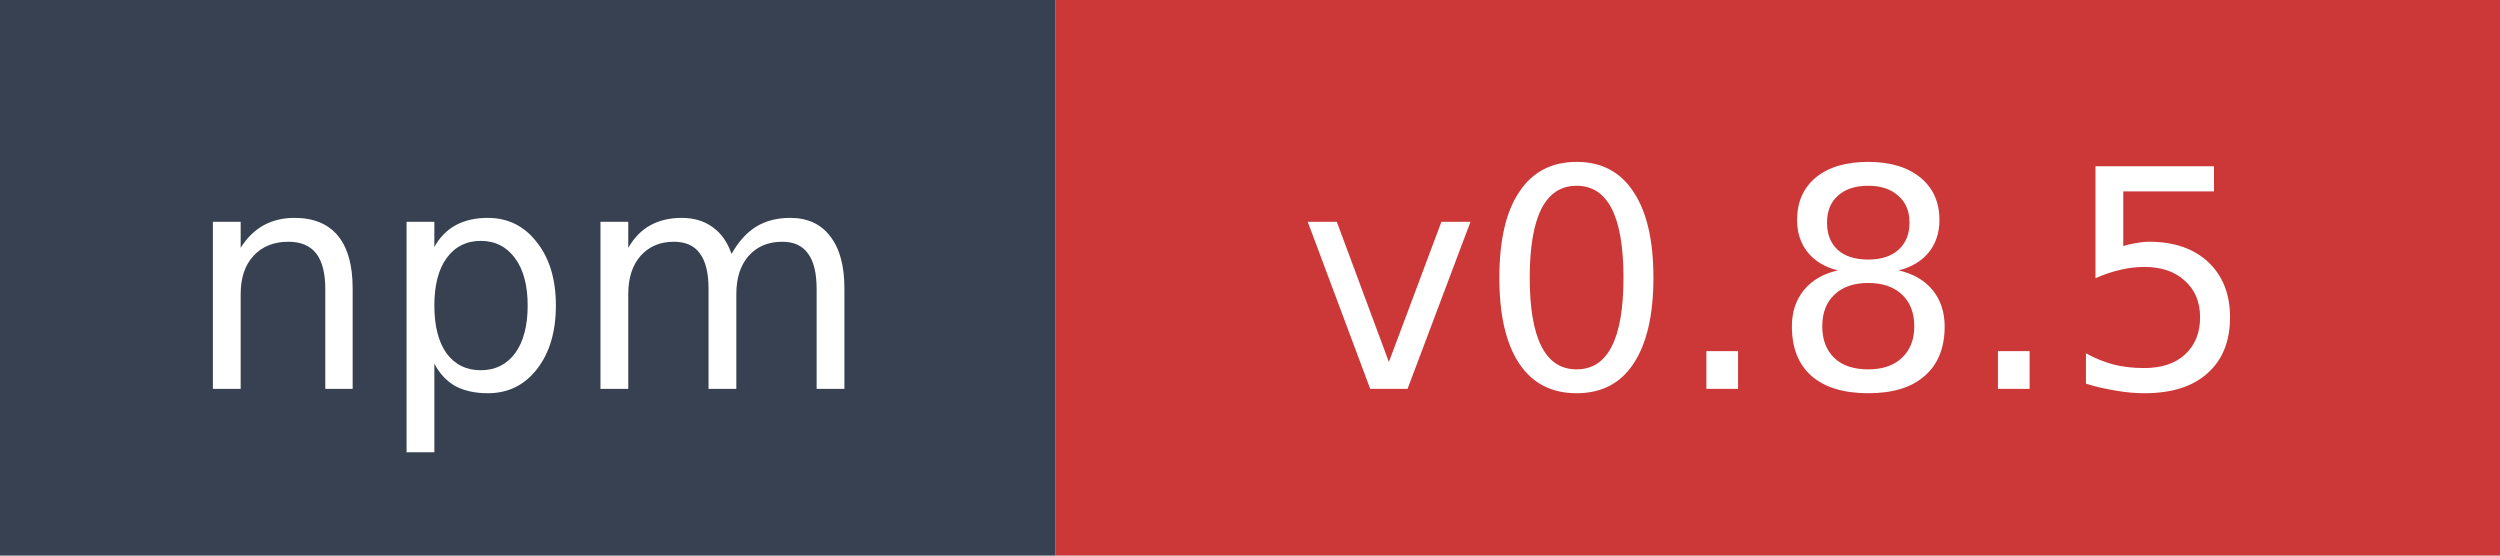
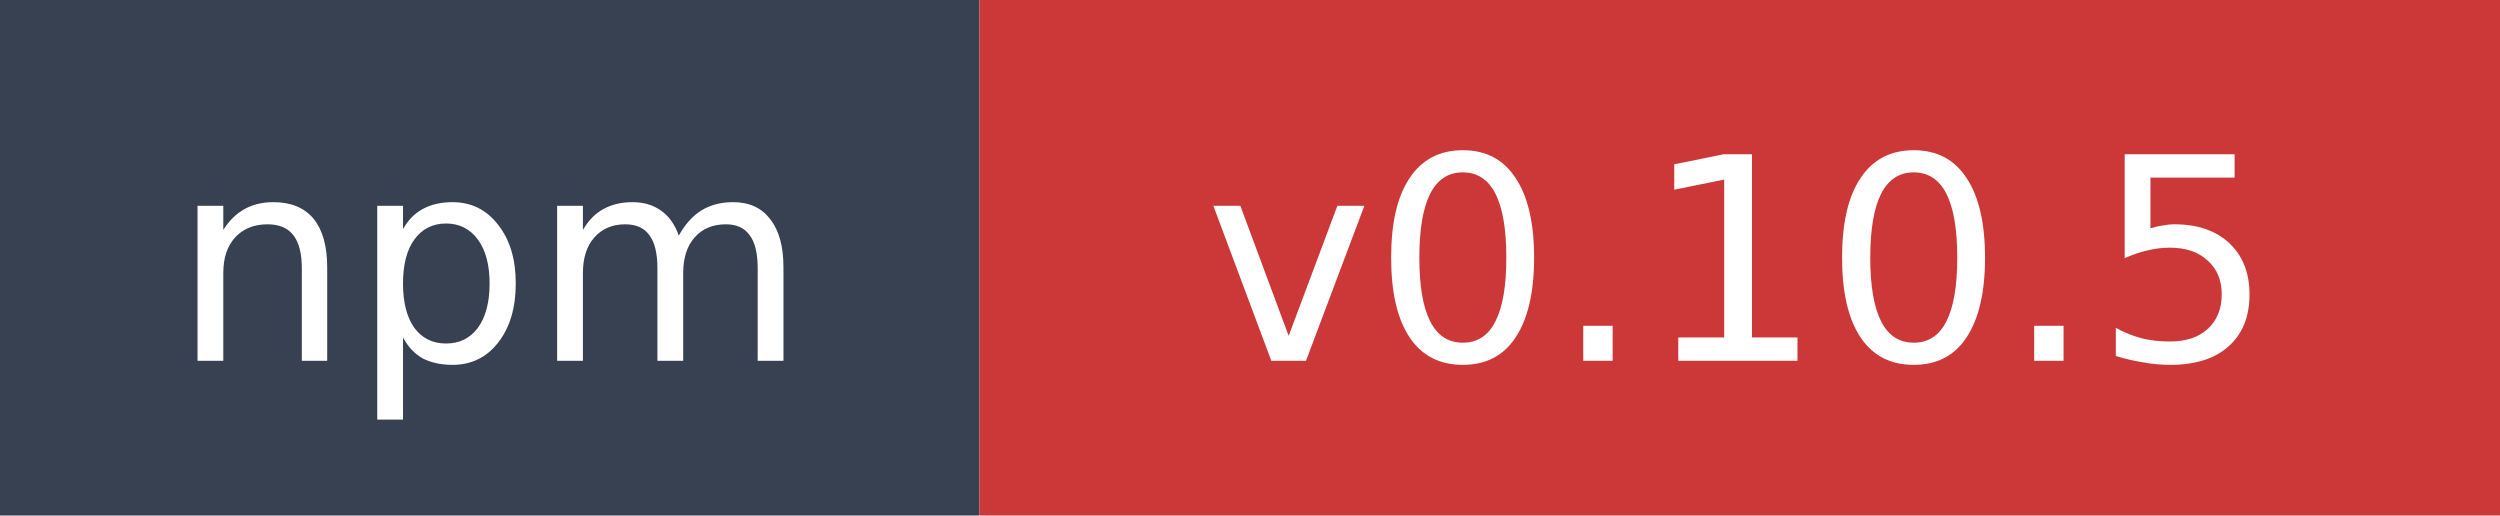
- <svg xmlns="http://www.w3.org/2000/svg" width="90" height="20" role="img" aria-label="npm: v0.8.5">
+ <svg xmlns="http://www.w3.org/2000/svg" width="97" height="20" role="img" aria-label="npm: v0.10.5">
  <rect width="38" height="20" fill="#374151" />
-   <rect x="38" width="52" height="20" fill="#cb3837" />
+   <rect x="38" width="59" height="20" fill="#cb3837" />
  <text x="19" y="14" fill="#ffffff" font-family="Verdana,Geneva,DejaVu Sans,sans-serif" font-size="11" text-anchor="middle">npm</text>
-   <text x="64" y="14" fill="#ffffff" font-family="Verdana,Geneva,DejaVu Sans,sans-serif" font-size="11" text-anchor="middle">v0.8.5</text>
+   <text x="67.5" y="14" fill="#ffffff" font-family="Verdana,Geneva,DejaVu Sans,sans-serif" font-size="11" text-anchor="middle">v0.10.5</text>
</svg>
